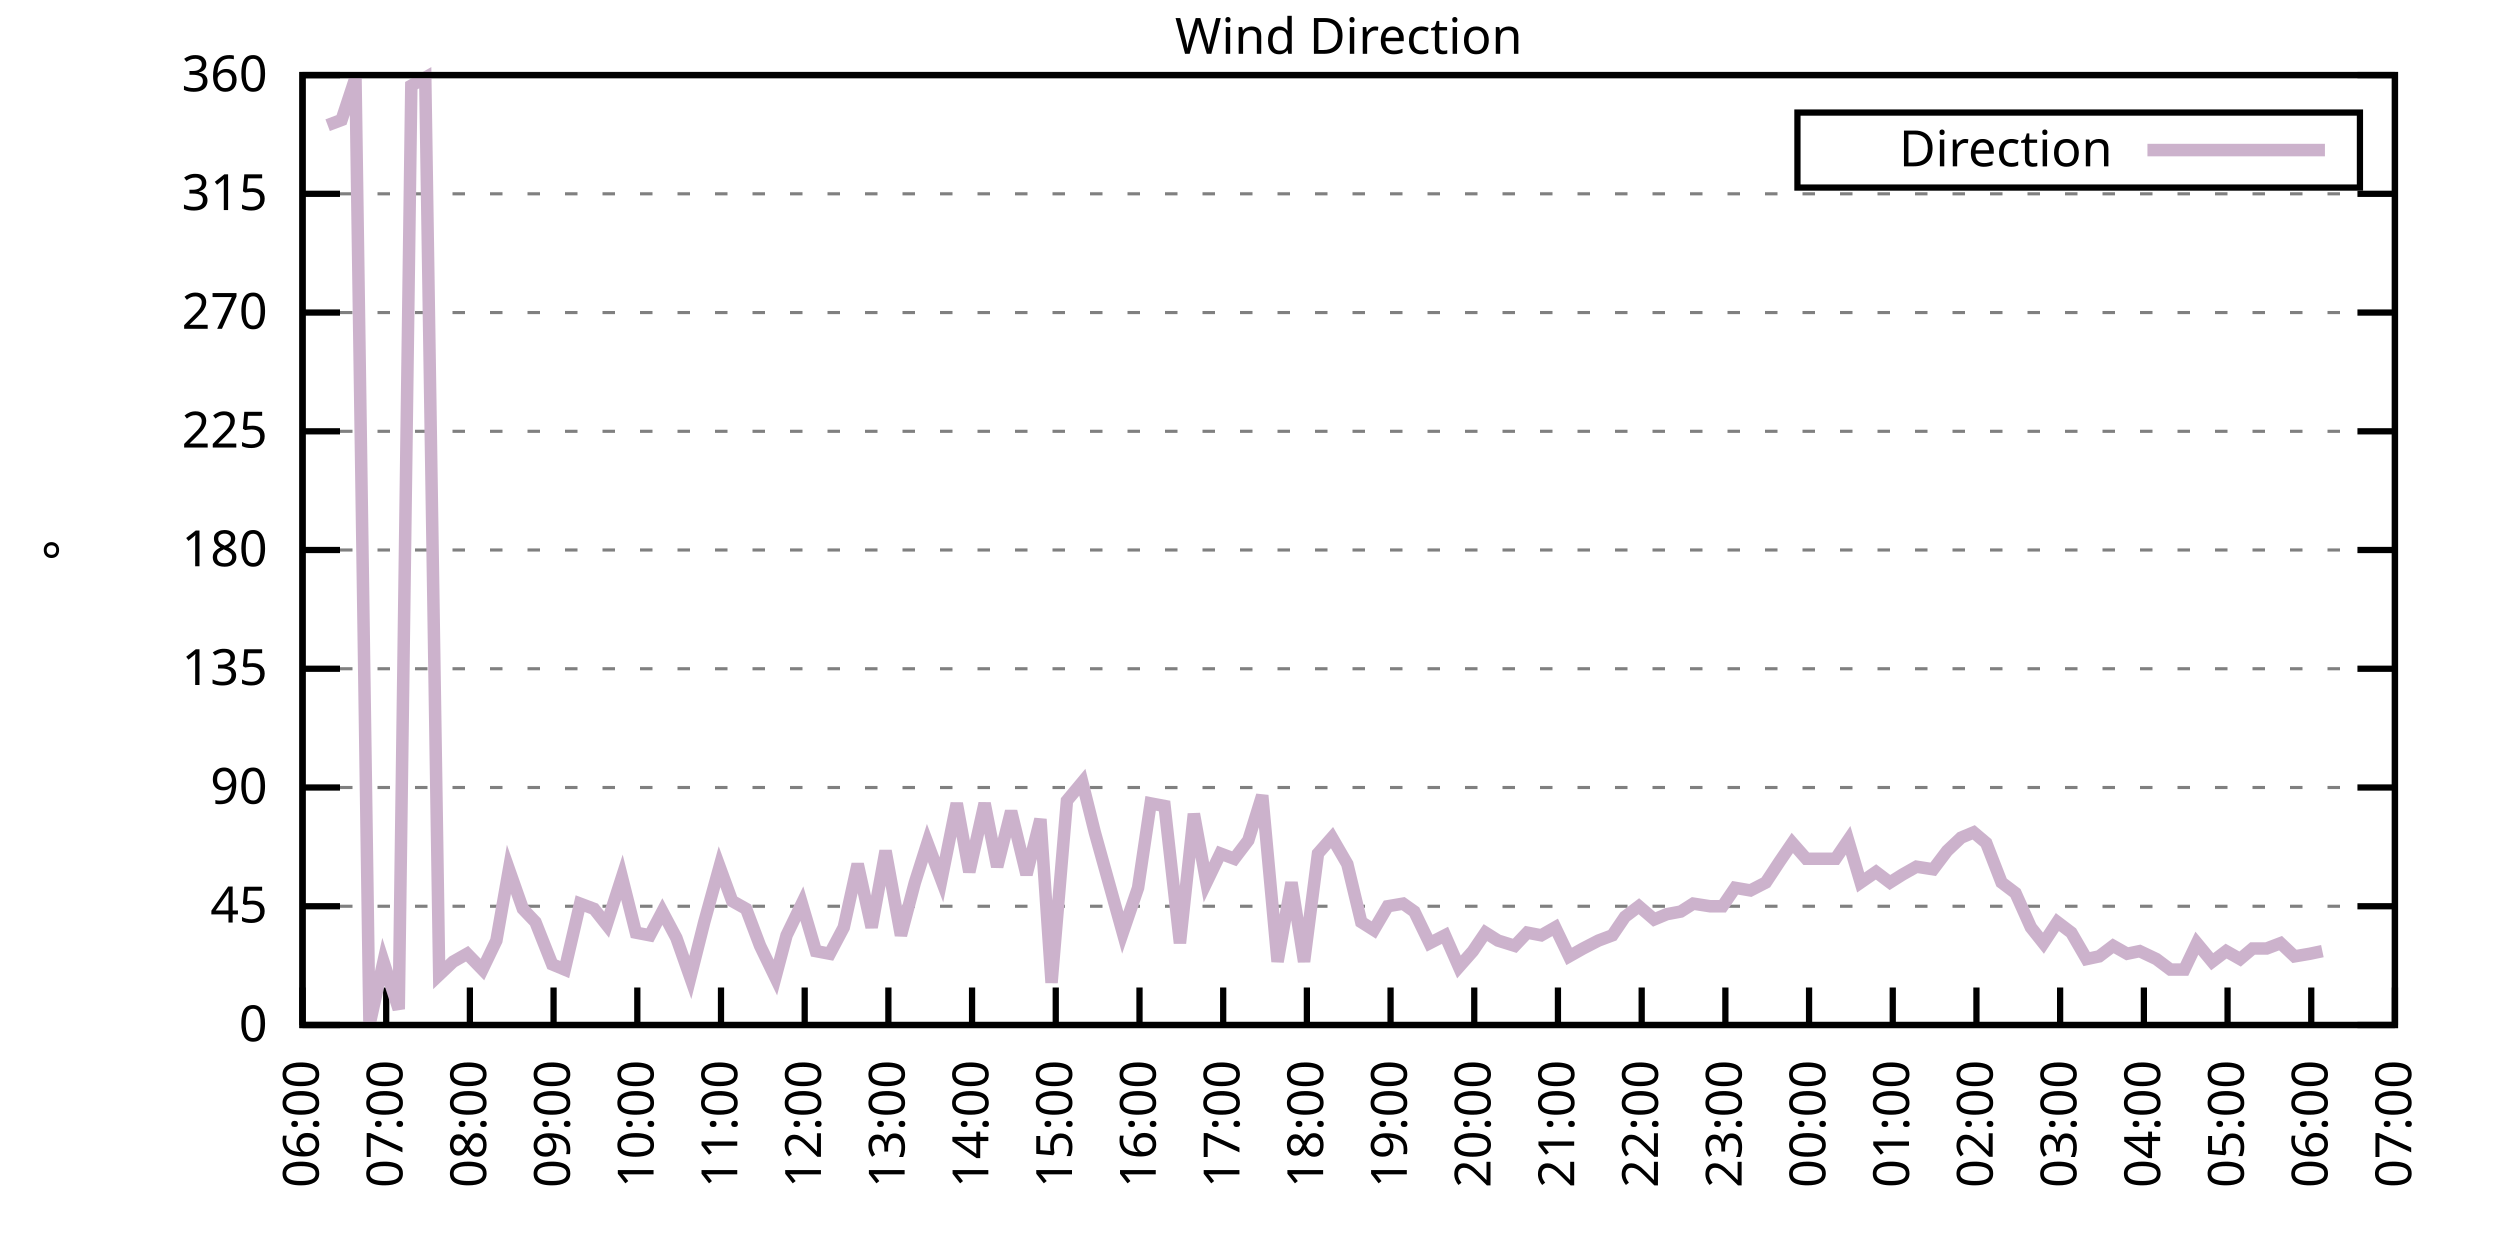
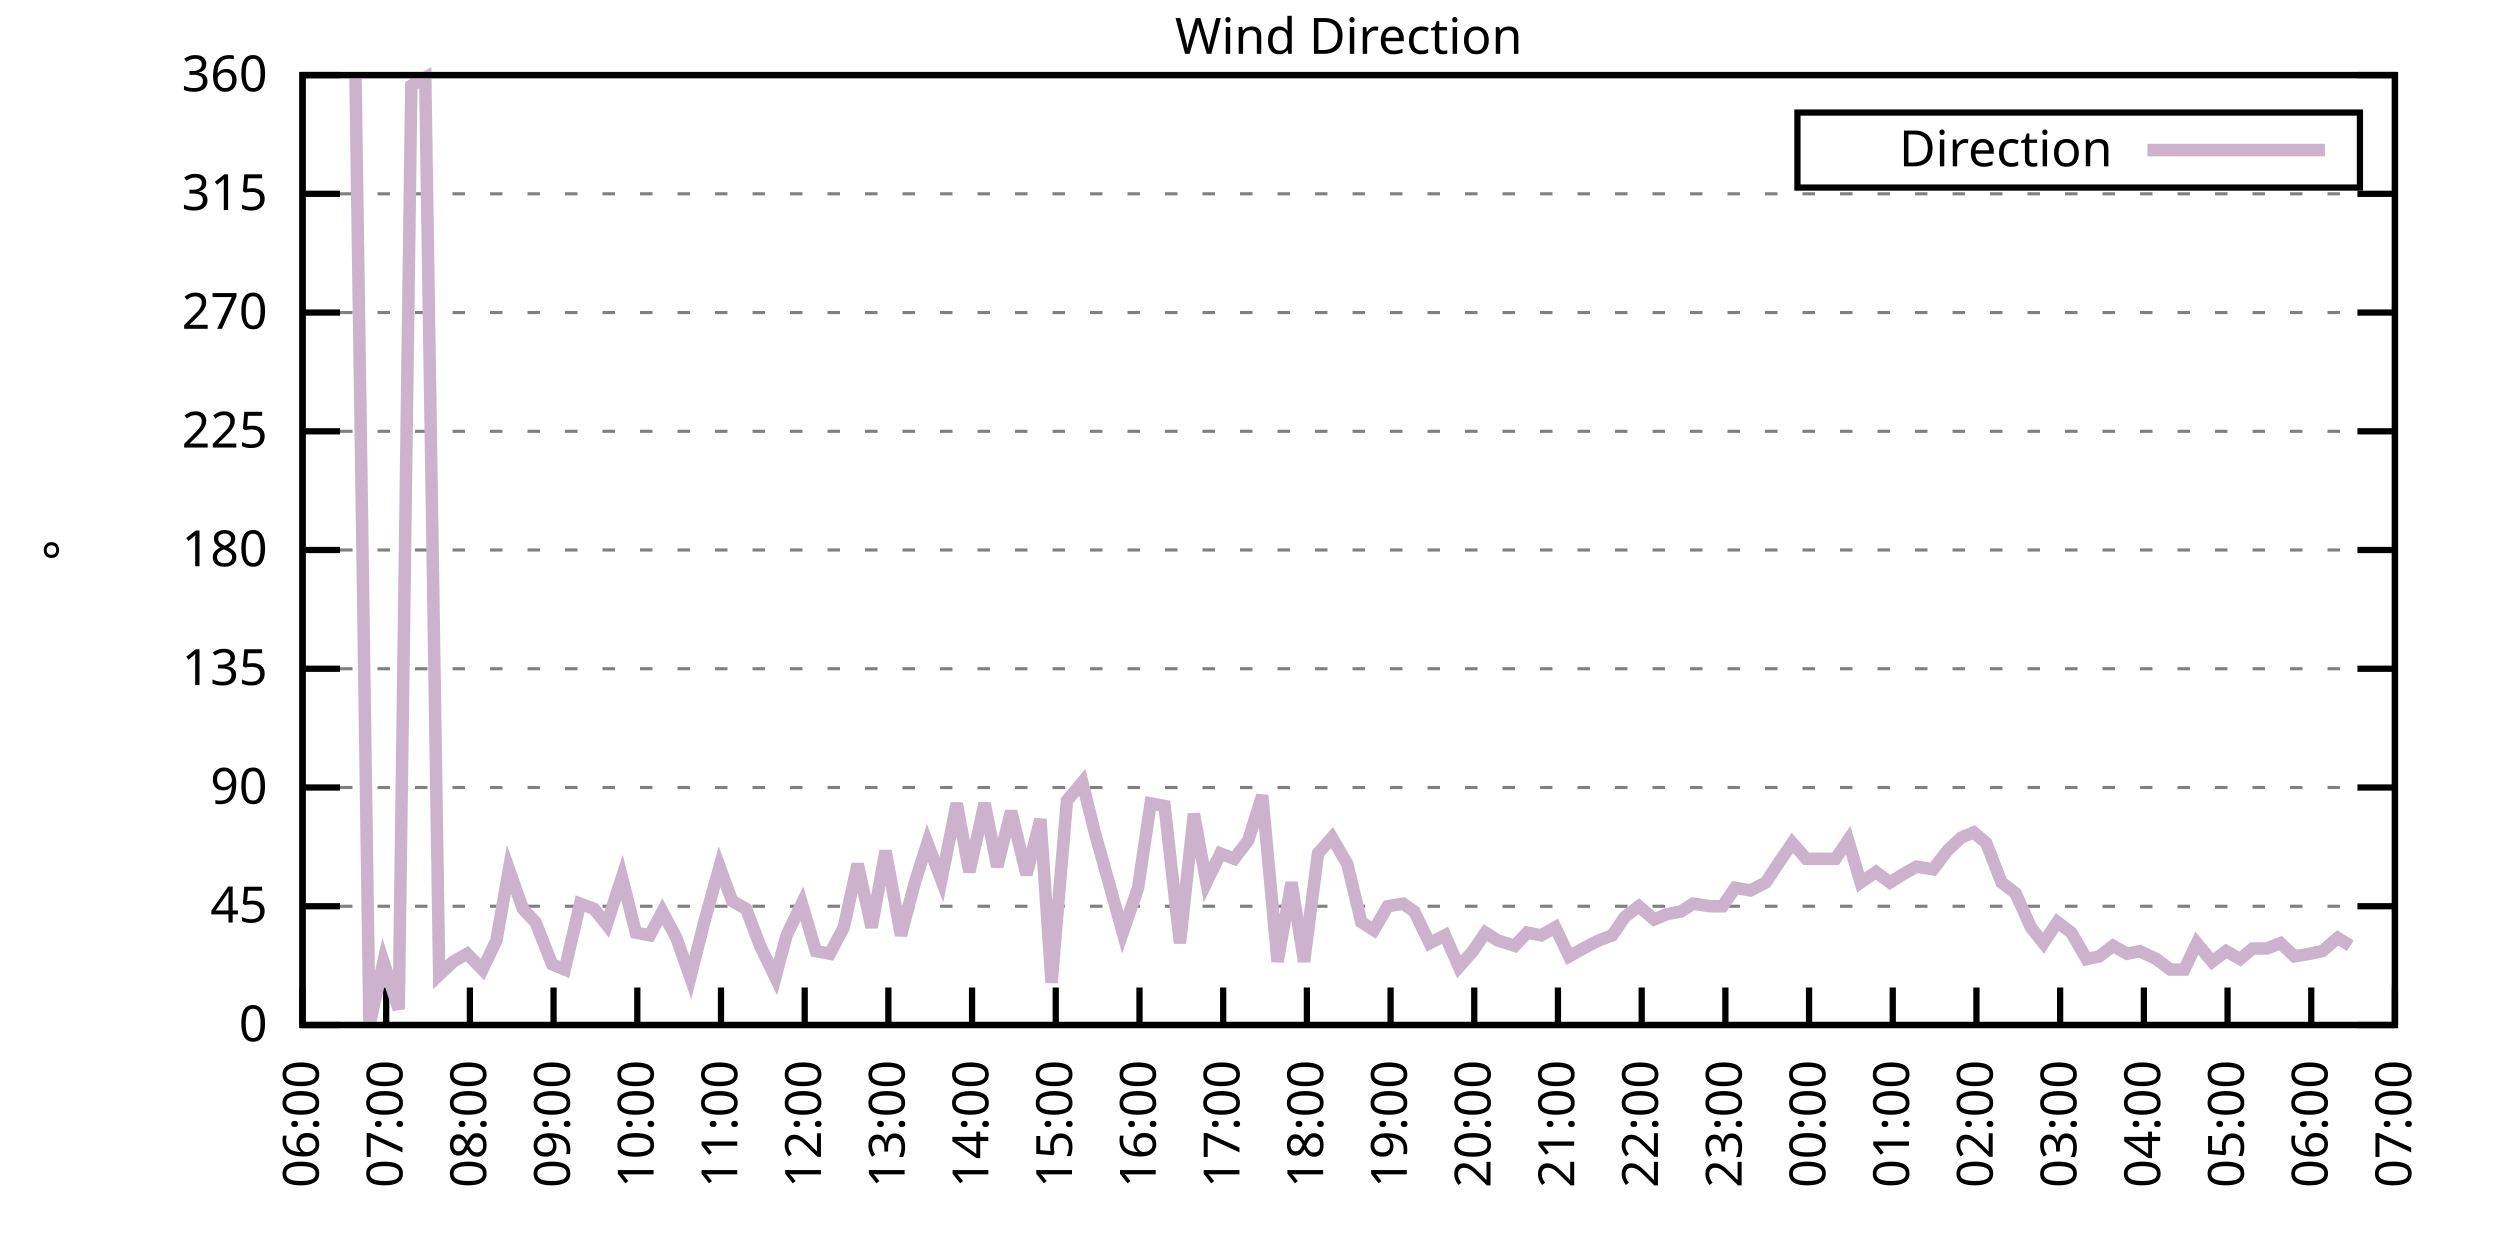
<svg xmlns="http://www.w3.org/2000/svg" xmlns:xlink="http://www.w3.org/1999/xlink" width="400" height="200" viewBox="0 0 400 200">
  <g id="gnuplot_canvas">
    <rect x="0" y="0" width="400" height="200" fill="none" />
    <defs>
      <circle id="gpDot" r="0.5" stroke-width="0.5" stroke="currentColor" />
      <path id="gpPt0" stroke-width="0.333" stroke="currentColor" d="M-1,0 h2 M0,-1 v2" />
      <path id="gpPt1" stroke-width="0.333" stroke="currentColor" d="M-1,-1 L1,1 M1,-1 L-1,1" />
      <path id="gpPt2" stroke-width="0.333" stroke="currentColor" d="M-1,0 L1,0 M0,-1 L0,1 M-1,-1 L1,1 M-1,1 L1,-1" />
      <rect id="gpPt3" stroke-width="0.333" stroke="currentColor" x="-1" y="-1" width="2" height="2" />
      <rect id="gpPt4" stroke-width="0.333" stroke="currentColor" fill="currentColor" x="-1" y="-1" width="2" height="2" />
      <circle id="gpPt5" stroke-width="0.333" stroke="currentColor" cx="0" cy="0" r="1" />
      <use xlink:href="#gpPt5" id="gpPt6" fill="currentColor" stroke="none" />
      <path id="gpPt7" stroke-width="0.333" stroke="currentColor" d="M0,-1.33 L-1.33,0.67 L1.33,0.67 z" />
      <use xlink:href="#gpPt7" id="gpPt8" fill="currentColor" stroke="none" />
      <use xlink:href="#gpPt7" id="gpPt9" stroke="currentColor" transform="rotate(180)" />
      <use xlink:href="#gpPt9" id="gpPt10" fill="currentColor" stroke="none" />
      <use xlink:href="#gpPt3" id="gpPt11" stroke="currentColor" transform="rotate(45)" />
      <use xlink:href="#gpPt11" id="gpPt12" fill="currentColor" stroke="none" />
      <path id="gpPt13" stroke-width="0.333" stroke="currentColor" d="M0,1.330 L1.265,0.411 L0.782,-1.067 L-0.782,-1.076 L-1.265,0.411 z" />
      <use xlink:href="#gpPt13" id="gpPt14" fill="currentColor" stroke="none" />
      <filter id="textbox" filterUnits="objectBoundingBox" x="0" y="0" height="1" width="1">
        <feFlood flood-color="white" flood-opacity="1" result="bgnd" />
        <feComposite in="SourceGraphic" in2="bgnd" operator="atop" />
      </filter>
      <filter id="greybox" filterUnits="objectBoundingBox" x="0" y="0" height="1" width="1">
        <feFlood flood-color="lightgrey" flood-opacity="1" result="grey" />
        <feComposite in="SourceGraphic" in2="grey" operator="atop" />
      </filter>
    </defs>
    <g fill="none" color="white" stroke="currentColor" stroke-width="1.00" stroke-linecap="butt" stroke-linejoin="miter">
</g>
    <g fill="none" color="black" stroke="currentColor" stroke-width="1.00" stroke-linecap="butt" stroke-linejoin="miter">
      <g stroke="none" shape-rendering="crispEdges">
        <polygon fill="rgb(255, 255, 255)" points="48.40,164.00 383.18,164.00 383.18,12.02 48.40,12.02 " />
      </g>
    </g>
    <g fill="none" color="black" stroke="currentColor" stroke-width="1.00" stroke-linecap="butt" stroke-linejoin="miter">
</g>
    <g fill="none" color="black" stroke="black" stroke-width="0.50" stroke-linecap="butt" stroke-linejoin="miter">
</g>
    <g fill="none" color="gray" stroke="currentColor" stroke-width="0.50" stroke-linecap="butt" stroke-linejoin="miter">
      <path stroke="gray" stroke-dasharray="2,4" class="gridline" d="M48.40,164.00 L383.19,164.00  " />
    </g>
    <g fill="none" color="gray" stroke="gray" stroke-width="1.00" stroke-linecap="butt" stroke-linejoin="miter">
</g>
    <g fill="none" color="black" stroke="currentColor" stroke-width="1.00" stroke-linecap="butt" stroke-linejoin="miter">
      <path stroke="black" d="M48.40,164.00 L54.40,164.00 M383.19,164.00 L377.19,164.00  " />
      <g transform="translate(42.80,166.60)" stroke="none" fill="black" font-family="Sans" font-size="8.00" text-anchor="end">
        <text>
          <tspan font-family="Sans"> 0</tspan>
        </text>
      </g>
    </g>
    <g fill="none" color="black" stroke="currentColor" stroke-width="1.00" stroke-linecap="butt" stroke-linejoin="miter">
</g>
    <g fill="none" color="black" stroke="black" stroke-width="0.50" stroke-linecap="butt" stroke-linejoin="miter">
</g>
    <g fill="none" color="gray" stroke="currentColor" stroke-width="0.50" stroke-linecap="butt" stroke-linejoin="miter">
      <path stroke="gray" stroke-dasharray="2,4" class="gridline" d="M48.40,145.00 L383.19,145.00  " />
    </g>
    <g fill="none" color="gray" stroke="gray" stroke-width="1.00" stroke-linecap="butt" stroke-linejoin="miter">
</g>
    <g fill="none" color="black" stroke="currentColor" stroke-width="1.00" stroke-linecap="butt" stroke-linejoin="miter">
      <path stroke="black" d="M48.40,145.00 L54.40,145.00 M383.19,145.00 L377.19,145.00  " />
      <g transform="translate(42.80,147.60)" stroke="none" fill="black" font-family="Sans" font-size="8.00" text-anchor="end">
        <text>
          <tspan font-family="Sans"> 45</tspan>
        </text>
      </g>
    </g>
    <g fill="none" color="black" stroke="currentColor" stroke-width="1.00" stroke-linecap="butt" stroke-linejoin="miter">
</g>
    <g fill="none" color="black" stroke="black" stroke-width="0.50" stroke-linecap="butt" stroke-linejoin="miter">
</g>
    <g fill="none" color="gray" stroke="currentColor" stroke-width="0.50" stroke-linecap="butt" stroke-linejoin="miter">
      <path stroke="gray" stroke-dasharray="2,4" class="gridline" d="M48.40,126.00 L383.19,126.00  " />
    </g>
    <g fill="none" color="gray" stroke="gray" stroke-width="1.00" stroke-linecap="butt" stroke-linejoin="miter">
</g>
    <g fill="none" color="black" stroke="currentColor" stroke-width="1.00" stroke-linecap="butt" stroke-linejoin="miter">
      <path stroke="black" d="M48.40,126.00 L54.40,126.00 M383.19,126.00 L377.19,126.00  " />
      <g transform="translate(42.80,128.60)" stroke="none" fill="black" font-family="Sans" font-size="8.00" text-anchor="end">
        <text>
          <tspan font-family="Sans"> 90</tspan>
        </text>
      </g>
    </g>
    <g fill="none" color="black" stroke="currentColor" stroke-width="1.00" stroke-linecap="butt" stroke-linejoin="miter">
</g>
    <g fill="none" color="black" stroke="black" stroke-width="0.50" stroke-linecap="butt" stroke-linejoin="miter">
</g>
    <g fill="none" color="gray" stroke="currentColor" stroke-width="0.50" stroke-linecap="butt" stroke-linejoin="miter">
      <path stroke="gray" stroke-dasharray="2,4" class="gridline" d="M48.40,107.00 L383.19,107.00  " />
    </g>
    <g fill="none" color="gray" stroke="gray" stroke-width="1.00" stroke-linecap="butt" stroke-linejoin="miter">
</g>
    <g fill="none" color="black" stroke="currentColor" stroke-width="1.00" stroke-linecap="butt" stroke-linejoin="miter">
      <path stroke="black" d="M48.40,107.00 L54.40,107.00 M383.19,107.00 L377.19,107.00  " />
      <g transform="translate(42.80,109.60)" stroke="none" fill="black" font-family="Sans" font-size="8.00" text-anchor="end">
        <text>
          <tspan font-family="Sans"> 135</tspan>
        </text>
      </g>
    </g>
    <g fill="none" color="black" stroke="currentColor" stroke-width="1.00" stroke-linecap="butt" stroke-linejoin="miter">
</g>
    <g fill="none" color="black" stroke="black" stroke-width="0.50" stroke-linecap="butt" stroke-linejoin="miter">
</g>
    <g fill="none" color="gray" stroke="currentColor" stroke-width="0.50" stroke-linecap="butt" stroke-linejoin="miter">
      <path stroke="gray" stroke-dasharray="2,4" class="gridline" d="M48.40,88.00 L383.19,88.00  " />
    </g>
    <g fill="none" color="gray" stroke="gray" stroke-width="1.00" stroke-linecap="butt" stroke-linejoin="miter">
</g>
    <g fill="none" color="black" stroke="currentColor" stroke-width="1.00" stroke-linecap="butt" stroke-linejoin="miter">
      <path stroke="black" d="M48.40,88.00 L54.40,88.00 M383.19,88.00 L377.19,88.00  " />
      <g transform="translate(42.80,90.60)" stroke="none" fill="black" font-family="Sans" font-size="8.00" text-anchor="end">
        <text>
          <tspan font-family="Sans"> 180</tspan>
        </text>
      </g>
    </g>
    <g fill="none" color="black" stroke="currentColor" stroke-width="1.00" stroke-linecap="butt" stroke-linejoin="miter">
</g>
    <g fill="none" color="black" stroke="black" stroke-width="0.50" stroke-linecap="butt" stroke-linejoin="miter">
</g>
    <g fill="none" color="gray" stroke="currentColor" stroke-width="0.50" stroke-linecap="butt" stroke-linejoin="miter">
      <path stroke="gray" stroke-dasharray="2,4" class="gridline" d="M48.40,69.01 L383.19,69.01  " />
    </g>
    <g fill="none" color="gray" stroke="gray" stroke-width="1.00" stroke-linecap="butt" stroke-linejoin="miter">
</g>
    <g fill="none" color="black" stroke="currentColor" stroke-width="1.00" stroke-linecap="butt" stroke-linejoin="miter">
      <path stroke="black" d="M48.40,69.01 L54.40,69.01 M383.19,69.01 L377.19,69.01  " />
      <g transform="translate(42.80,71.61)" stroke="none" fill="black" font-family="Sans" font-size="8.00" text-anchor="end">
        <text>
          <tspan font-family="Sans"> 225</tspan>
        </text>
      </g>
    </g>
    <g fill="none" color="black" stroke="currentColor" stroke-width="1.00" stroke-linecap="butt" stroke-linejoin="miter">
</g>
    <g fill="none" color="black" stroke="black" stroke-width="0.50" stroke-linecap="butt" stroke-linejoin="miter">
</g>
    <g fill="none" color="gray" stroke="currentColor" stroke-width="0.50" stroke-linecap="butt" stroke-linejoin="miter">
      <path stroke="gray" stroke-dasharray="2,4" class="gridline" d="M48.40,50.01 L383.19,50.01  " />
    </g>
    <g fill="none" color="gray" stroke="gray" stroke-width="1.00" stroke-linecap="butt" stroke-linejoin="miter">
</g>
    <g fill="none" color="black" stroke="currentColor" stroke-width="1.00" stroke-linecap="butt" stroke-linejoin="miter">
      <path stroke="black" d="M48.40,50.01 L54.40,50.01 M383.19,50.01 L377.19,50.01  " />
      <g transform="translate(42.80,52.61)" stroke="none" fill="black" font-family="Sans" font-size="8.00" text-anchor="end">
        <text>
          <tspan font-family="Sans"> 270</tspan>
        </text>
      </g>
    </g>
    <g fill="none" color="black" stroke="currentColor" stroke-width="1.00" stroke-linecap="butt" stroke-linejoin="miter">
</g>
    <g fill="none" color="black" stroke="black" stroke-width="0.50" stroke-linecap="butt" stroke-linejoin="miter">
</g>
    <g fill="none" color="gray" stroke="currentColor" stroke-width="0.50" stroke-linecap="butt" stroke-linejoin="miter">
      <path stroke="gray" stroke-dasharray="2,4" class="gridline" d="M48.40,31.01 L383.19,31.01  " />
    </g>
    <g fill="none" color="gray" stroke="gray" stroke-width="1.00" stroke-linecap="butt" stroke-linejoin="miter">
</g>
    <g fill="none" color="black" stroke="currentColor" stroke-width="1.00" stroke-linecap="butt" stroke-linejoin="miter">
      <path stroke="black" d="M48.40,31.01 L54.40,31.01 M383.19,31.01 L377.19,31.01  " />
      <g transform="translate(42.80,33.61)" stroke="none" fill="black" font-family="Sans" font-size="8.00" text-anchor="end">
        <text>
          <tspan font-family="Sans"> 315</tspan>
        </text>
      </g>
    </g>
    <g fill="none" color="black" stroke="currentColor" stroke-width="1.00" stroke-linecap="butt" stroke-linejoin="miter">
</g>
    <g fill="none" color="black" stroke="black" stroke-width="0.50" stroke-linecap="butt" stroke-linejoin="miter">
</g>
    <g fill="none" color="gray" stroke="currentColor" stroke-width="0.50" stroke-linecap="butt" stroke-linejoin="miter">
      <path stroke="gray" stroke-dasharray="2,4" class="gridline" d="M48.40,12.01 L383.19,12.01  " />
    </g>
    <g fill="none" color="gray" stroke="gray" stroke-width="1.00" stroke-linecap="butt" stroke-linejoin="miter">
</g>
    <g fill="none" color="black" stroke="currentColor" stroke-width="1.00" stroke-linecap="butt" stroke-linejoin="miter">
      <path stroke="black" d="M48.40,12.01 L54.40,12.01 M383.19,12.01 L377.19,12.01  " />
      <g transform="translate(42.80,14.61)" stroke="none" fill="black" font-family="Sans" font-size="8.00" text-anchor="end">
        <text>
          <tspan font-family="Sans"> 360</tspan>
        </text>
      </g>
    </g>
    <g fill="none" color="black" stroke="currentColor" stroke-width="1.00" stroke-linecap="butt" stroke-linejoin="miter">
      <path stroke="black" d="M48.40,164.00 L48.40,158.00  " />
      <g transform="translate(51.00,169.60) rotate(270.00)" stroke="none" fill="black" font-family="Sans" font-size="8.00" text-anchor="end">
        <text>
          <tspan font-family="Sans">06:00</tspan>
        </text>
      </g>
    </g>
    <g fill="none" color="black" stroke="currentColor" stroke-width="1.00" stroke-linecap="butt" stroke-linejoin="miter">
      <path stroke="black" d="M61.79,164.00 L61.79,158.00  " />
      <g transform="translate(64.39,169.60) rotate(270.00)" stroke="none" fill="black" font-family="Sans" font-size="8.00" text-anchor="end">
        <text>
          <tspan font-family="Sans">07:00</tspan>
        </text>
      </g>
    </g>
    <g fill="none" color="black" stroke="currentColor" stroke-width="1.00" stroke-linecap="butt" stroke-linejoin="miter">
      <path stroke="black" d="M75.18,164.00 L75.18,158.00  " />
      <g transform="translate(77.78,169.60) rotate(270.00)" stroke="none" fill="black" font-family="Sans" font-size="8.00" text-anchor="end">
        <text>
          <tspan font-family="Sans">08:00</tspan>
        </text>
      </g>
    </g>
    <g fill="none" color="black" stroke="currentColor" stroke-width="1.00" stroke-linecap="butt" stroke-linejoin="miter">
      <path stroke="black" d="M88.57,164.00 L88.57,158.00  " />
      <g transform="translate(91.17,169.60) rotate(270.00)" stroke="none" fill="black" font-family="Sans" font-size="8.00" text-anchor="end">
        <text>
          <tspan font-family="Sans">09:00</tspan>
        </text>
      </g>
    </g>
    <g fill="none" color="black" stroke="currentColor" stroke-width="1.00" stroke-linecap="butt" stroke-linejoin="miter">
      <path stroke="black" d="M101.97,164.00 L101.97,158.00  " />
      <g transform="translate(104.57,169.60) rotate(270.00)" stroke="none" fill="black" font-family="Sans" font-size="8.00" text-anchor="end">
        <text>
          <tspan font-family="Sans">10:00</tspan>
        </text>
      </g>
    </g>
    <g fill="none" color="black" stroke="currentColor" stroke-width="1.00" stroke-linecap="butt" stroke-linejoin="miter">
      <path stroke="black" d="M115.36,164.00 L115.36,158.00  " />
      <g transform="translate(117.96,169.60) rotate(270.00)" stroke="none" fill="black" font-family="Sans" font-size="8.00" text-anchor="end">
        <text>
          <tspan font-family="Sans">11:00</tspan>
        </text>
      </g>
    </g>
    <g fill="none" color="black" stroke="currentColor" stroke-width="1.00" stroke-linecap="butt" stroke-linejoin="miter">
      <path stroke="black" d="M128.75,164.00 L128.75,158.00  " />
      <g transform="translate(131.35,169.60) rotate(270.00)" stroke="none" fill="black" font-family="Sans" font-size="8.00" text-anchor="end">
        <text>
          <tspan font-family="Sans">12:00</tspan>
        </text>
      </g>
    </g>
    <g fill="none" color="black" stroke="currentColor" stroke-width="1.00" stroke-linecap="butt" stroke-linejoin="miter">
      <path stroke="black" d="M142.14,164.00 L142.14,158.00  " />
      <g transform="translate(144.74,169.60) rotate(270.00)" stroke="none" fill="black" font-family="Sans" font-size="8.00" text-anchor="end">
        <text>
          <tspan font-family="Sans">13:00</tspan>
        </text>
      </g>
    </g>
    <g fill="none" color="black" stroke="currentColor" stroke-width="1.00" stroke-linecap="butt" stroke-linejoin="miter">
      <path stroke="black" d="M155.53,164.00 L155.53,158.00  " />
      <g transform="translate(158.13,169.60) rotate(270.00)" stroke="none" fill="black" font-family="Sans" font-size="8.00" text-anchor="end">
        <text>
          <tspan font-family="Sans">14:00</tspan>
        </text>
      </g>
    </g>
    <g fill="none" color="black" stroke="currentColor" stroke-width="1.00" stroke-linecap="butt" stroke-linejoin="miter">
      <path stroke="black" d="M168.92,164.00 L168.92,158.00  " />
      <g transform="translate(171.52,169.60) rotate(270.00)" stroke="none" fill="black" font-family="Sans" font-size="8.00" text-anchor="end">
        <text>
          <tspan font-family="Sans">15:00</tspan>
        </text>
      </g>
    </g>
    <g fill="none" color="black" stroke="currentColor" stroke-width="1.00" stroke-linecap="butt" stroke-linejoin="miter">
      <path stroke="black" d="M182.32,164.00 L182.32,158.00  " />
      <g transform="translate(184.92,169.60) rotate(270.00)" stroke="none" fill="black" font-family="Sans" font-size="8.00" text-anchor="end">
        <text>
          <tspan font-family="Sans">16:00</tspan>
        </text>
      </g>
    </g>
    <g fill="none" color="black" stroke="currentColor" stroke-width="1.00" stroke-linecap="butt" stroke-linejoin="miter">
      <path stroke="black" d="M195.71,164.00 L195.71,158.00  " />
      <g transform="translate(198.31,169.60) rotate(270.00)" stroke="none" fill="black" font-family="Sans" font-size="8.00" text-anchor="end">
        <text>
          <tspan font-family="Sans">17:00</tspan>
        </text>
      </g>
    </g>
    <g fill="none" color="black" stroke="currentColor" stroke-width="1.00" stroke-linecap="butt" stroke-linejoin="miter">
      <path stroke="black" d="M209.10,164.00 L209.10,158.00  " />
      <g transform="translate(211.70,169.60) rotate(270.00)" stroke="none" fill="black" font-family="Sans" font-size="8.00" text-anchor="end">
        <text>
          <tspan font-family="Sans">18:00</tspan>
        </text>
      </g>
    </g>
    <g fill="none" color="black" stroke="currentColor" stroke-width="1.00" stroke-linecap="butt" stroke-linejoin="miter">
      <path stroke="black" d="M222.49,164.00 L222.49,158.00  " />
      <g transform="translate(225.09,169.60) rotate(270.00)" stroke="none" fill="black" font-family="Sans" font-size="8.00" text-anchor="end">
        <text>
          <tspan font-family="Sans">19:00</tspan>
        </text>
      </g>
    </g>
    <g fill="none" color="black" stroke="currentColor" stroke-width="1.00" stroke-linecap="butt" stroke-linejoin="miter">
      <path stroke="black" d="M235.88,164.00 L235.88,158.00  " />
      <g transform="translate(238.48,169.60) rotate(270.00)" stroke="none" fill="black" font-family="Sans" font-size="8.00" text-anchor="end">
        <text>
          <tspan font-family="Sans">20:00</tspan>
        </text>
      </g>
    </g>
    <g fill="none" color="black" stroke="currentColor" stroke-width="1.00" stroke-linecap="butt" stroke-linejoin="miter">
      <path stroke="black" d="M249.27,164.00 L249.27,158.00  " />
      <g transform="translate(251.87,169.60) rotate(270.00)" stroke="none" fill="black" font-family="Sans" font-size="8.00" text-anchor="end">
        <text>
          <tspan font-family="Sans">21:00</tspan>
        </text>
      </g>
    </g>
    <g fill="none" color="black" stroke="currentColor" stroke-width="1.00" stroke-linecap="butt" stroke-linejoin="miter">
      <path stroke="black" d="M262.67,164.00 L262.67,158.00  " />
      <g transform="translate(265.27,169.60) rotate(270.00)" stroke="none" fill="black" font-family="Sans" font-size="8.00" text-anchor="end">
        <text>
          <tspan font-family="Sans">22:00</tspan>
        </text>
      </g>
    </g>
    <g fill="none" color="black" stroke="currentColor" stroke-width="1.00" stroke-linecap="butt" stroke-linejoin="miter">
      <path stroke="black" d="M276.06,164.00 L276.06,158.00  " />
      <g transform="translate(278.66,169.60) rotate(270.00)" stroke="none" fill="black" font-family="Sans" font-size="8.00" text-anchor="end">
        <text>
          <tspan font-family="Sans">23:00</tspan>
        </text>
      </g>
    </g>
    <g fill="none" color="black" stroke="currentColor" stroke-width="1.00" stroke-linecap="butt" stroke-linejoin="miter">
      <path stroke="black" d="M289.45,164.00 L289.45,158.00  " />
      <g transform="translate(292.05,169.60) rotate(270.00)" stroke="none" fill="black" font-family="Sans" font-size="8.00" text-anchor="end">
        <text>
          <tspan font-family="Sans">00:00</tspan>
        </text>
      </g>
    </g>
    <g fill="none" color="black" stroke="currentColor" stroke-width="1.00" stroke-linecap="butt" stroke-linejoin="miter">
      <path stroke="black" d="M302.84,164.00 L302.84,158.00  " />
      <g transform="translate(305.44,169.60) rotate(270.00)" stroke="none" fill="black" font-family="Sans" font-size="8.00" text-anchor="end">
        <text>
          <tspan font-family="Sans">01:00</tspan>
        </text>
      </g>
    </g>
    <g fill="none" color="black" stroke="currentColor" stroke-width="1.00" stroke-linecap="butt" stroke-linejoin="miter">
      <path stroke="black" d="M316.23,164.00 L316.23,158.00  " />
      <g transform="translate(318.83,169.60) rotate(270.00)" stroke="none" fill="black" font-family="Sans" font-size="8.00" text-anchor="end">
        <text>
          <tspan font-family="Sans">02:00</tspan>
        </text>
      </g>
    </g>
    <g fill="none" color="black" stroke="currentColor" stroke-width="1.00" stroke-linecap="butt" stroke-linejoin="miter">
      <path stroke="black" d="M329.62,164.00 L329.62,158.00  " />
      <g transform="translate(332.22,169.60) rotate(270.00)" stroke="none" fill="black" font-family="Sans" font-size="8.00" text-anchor="end">
        <text>
          <tspan font-family="Sans">03:00</tspan>
        </text>
      </g>
    </g>
    <g fill="none" color="black" stroke="currentColor" stroke-width="1.00" stroke-linecap="butt" stroke-linejoin="miter">
      <path stroke="black" d="M343.02,164.00 L343.02,158.00  " />
      <g transform="translate(345.62,169.60) rotate(270.00)" stroke="none" fill="black" font-family="Sans" font-size="8.00" text-anchor="end">
        <text>
          <tspan font-family="Sans">04:00</tspan>
        </text>
      </g>
    </g>
    <g fill="none" color="black" stroke="currentColor" stroke-width="1.00" stroke-linecap="butt" stroke-linejoin="miter">
      <path stroke="black" d="M356.41,164.00 L356.41,158.00  " />
      <g transform="translate(359.01,169.60) rotate(270.00)" stroke="none" fill="black" font-family="Sans" font-size="8.00" text-anchor="end">
        <text>
          <tspan font-family="Sans">05:00</tspan>
        </text>
      </g>
    </g>
    <g fill="none" color="black" stroke="currentColor" stroke-width="1.00" stroke-linecap="butt" stroke-linejoin="miter">
      <path stroke="black" d="M369.80,164.00 L369.80,158.00  " />
      <g transform="translate(372.40,169.60) rotate(270.00)" stroke="none" fill="black" font-family="Sans" font-size="8.00" text-anchor="end">
        <text>
          <tspan font-family="Sans">06:00</tspan>
        </text>
      </g>
    </g>
    <g fill="none" color="black" stroke="currentColor" stroke-width="1.00" stroke-linecap="butt" stroke-linejoin="miter">
      <path stroke="black" d="M383.19,164.00 L383.19,158.00  " />
      <g transform="translate(385.79,169.60) rotate(270.00)" stroke="none" fill="black" font-family="Sans" font-size="8.00" text-anchor="end">
        <text>
          <tspan font-family="Sans">07:00</tspan>
        </text>
      </g>
    </g>
    <g fill="none" color="black" stroke="currentColor" stroke-width="1.00" stroke-linecap="butt" stroke-linejoin="miter">
</g>
    <g fill="none" color="black" stroke="currentColor" stroke-width="1.00" stroke-linecap="butt" stroke-linejoin="miter">
      <path stroke="black" d="M48.40,12.01 L48.40,164.00 L383.19,164.00 L383.19,12.01 L48.40,12.01 Z  " />
    </g>
    <g fill="none" color="black" stroke="currentColor" stroke-width="1.00" stroke-linecap="butt" stroke-linejoin="miter">
</g>
    <g fill="none" color="black" stroke="currentColor" stroke-width="1.00" stroke-linecap="butt" stroke-linejoin="miter">
      <path stroke="black" d="M287.59,30.01 L287.59,18.01 L377.59,18.01 L377.59,30.01 L287.59,30.01 Z  " />
    </g>
    <g id="Wind_direction_plot_1">
      <g fill="none" color="white" stroke="black" stroke-width="2.00" stroke-linecap="butt" stroke-linejoin="miter">
</g>
      <g fill="none" color="black" stroke="currentColor" stroke-width="2.00" stroke-linecap="butt" stroke-linejoin="miter">
        <g transform="translate(337.99,26.61)" stroke="none" fill="black" font-family="Sans" font-size="8.00" text-anchor="end">
          <text>
            <tspan font-family="Sans">Direction</tspan>
          </text>
        </g>
      </g>
      <g fill="none" color="black" stroke="currentColor" stroke-width="2.00" stroke-linecap="butt" stroke-linejoin="miter">
-         <path stroke="rgb(204, 178, 204)" d="M343.59,24.01 L371.99,24.01 M52.42,20.03 L54.65,19.19 L56.88,12.43 L59.11,164.00 L61.35,153.87 L63.80,161.47   L65.81,13.70 L68.04,12.43 L70.27,155.98 L72.50,153.87 L74.74,152.60 L77.19,155.13 L79.42,150.49 L81.43,139.09   L83.66,145.42 L85.67,147.53 L88.35,154.29 L90.36,155.13 L92.82,144.58 L95.05,145.42 L97.06,147.96 L99.51,140.36   L101.74,149.22 L103.98,149.65 L105.98,145.85 L108.22,150.07 L110.45,156.40 L112.68,147.53 L115.13,138.67 L117.14,144.16   L119.38,145.42 L121.61,151.33 L124.06,156.40 L125.85,149.65 L128.30,144.58 L130.54,152.18 L132.77,152.60 L135.00,148.38   L137.23,138.25 L139.46,148.38 L141.69,136.14 L144.15,149.65 L146.38,141.20 L148.39,134.87 L150.62,140.78 L153.08,128.54   L155.09,139.51 L157.54,128.54 L159.55,138.67 L161.78,129.80 L164.24,139.93 L166.47,131.07 L168.25,157.24 L170.71,128.11   L173.17,125.16 L175.17,133.18 L179.64,149.22 L182.09,142.05 L184.10,128.54 L186.33,128.96 L188.79,150.91 L191.02,130.22   L193.03,141.20 L195.26,136.56 L197.49,137.40 L199.73,134.45 L201.96,127.27 L204.41,153.87 L206.64,141.20 L208.65,153.87   L210.88,136.56 L213.12,134.02 L215.57,138.25 L217.80,147.53 L219.81,148.80 L222.04,145.00 L224.50,144.58 L226.29,145.85   L228.74,150.91 L231.20,149.65 L233.43,154.71 L235.66,152.18 L237.67,149.22 L239.68,150.49 L242.36,151.33 L244.36,149.22   L246.60,149.65 L248.83,148.38 L251.06,153.02 L253.29,151.76 L255.75,150.49 L257.98,149.65 L259.99,146.69 L262.22,145.00   L264.67,147.11 L266.68,146.27 L268.92,145.85 L270.92,144.58 L273.60,145.00 L275.61,145.00 L277.62,142.05 L280.07,142.47   L282.53,141.20 L284.76,137.82 L286.77,134.87 L289.00,137.40 L293.69,137.40 L295.70,134.45 L297.71,141.20 L300.16,139.51   L302.39,141.20 L304.40,139.93 L306.63,138.67 L309.31,139.09 L311.54,136.14 L313.78,134.02 L315.79,133.18 L317.79,134.87   L320.25,141.20 L322.48,142.89 L324.94,148.38 L326.95,150.91 L329.18,147.53 L331.41,149.22 L333.86,153.45 L335.87,153.02   L338.10,151.33 L340.34,152.60 L342.35,152.18 L345.02,153.45 L347.26,155.13 L349.49,155.13 L351.50,150.91 L353.95,153.87   L356.18,152.18 L358.42,153.45 L360.42,151.76 L362.66,151.76 L364.89,150.91 L367.12,153.02 L369.58,152.60 L371.58,152.18    " />
+         <path stroke="rgb(204, 178, 204)" d="M343.59,24.01 L371.99,24.01 M56.88,12.43 L59.11,164.00 L61.35,153.87 L63.80,161.47 L65.81,13.70 L68.04,12.43   L70.27,155.98 L72.50,153.87 L74.74,152.60 L77.19,155.13 L79.42,150.49 L81.43,139.09 L83.66,145.42 L85.67,147.53   L88.35,154.29 L90.36,155.13 L92.82,144.58 L95.05,145.42 L97.06,147.96 L99.51,140.36 L101.74,149.22 L103.98,149.65   L105.98,145.85 L108.22,150.07 L110.45,156.40 L112.68,147.53 L115.13,138.67 L117.14,144.16 L119.38,145.42 L121.61,151.33   L124.06,156.40 L125.85,149.65 L128.30,144.58 L130.54,152.18 L132.77,152.60 L135.00,148.38 L137.23,138.25 L139.46,148.38   L141.69,136.14 L144.15,149.65 L146.38,141.20 L148.39,134.87 L150.62,140.78 L153.08,128.54 L155.09,139.51 L157.54,128.54   L159.55,138.67 L161.78,129.80 L164.24,139.93 L166.47,131.07 L168.25,157.24 L170.71,128.11 L173.17,125.16 L175.17,133.18   L179.64,149.22 L182.09,142.05 L184.10,128.54 L186.33,128.96 L188.79,150.91 L191.02,130.22 L193.03,141.20 L195.26,136.56   L197.49,137.40 L199.73,134.45 L201.96,127.27 L204.41,153.87 L206.64,141.20 L208.65,153.87 L210.88,136.56 L213.12,134.02   L215.57,138.25 L217.80,147.53 L219.81,148.80 L222.04,145.00 L224.50,144.58 L226.29,145.85 L228.74,150.91 L231.20,149.65   L233.43,154.71 L235.66,152.18 L237.67,149.22 L239.68,150.49 L242.36,151.33 L244.36,149.22 L246.60,149.65 L248.83,148.38   L251.06,153.02 L253.29,151.76 L255.75,150.49 L257.98,149.65 L259.99,146.69 L262.22,145.00 L264.67,147.11 L266.68,146.27   L268.92,145.85 L270.92,144.58 L273.60,145.00 L275.61,145.00 L277.62,142.05 L280.07,142.47 L282.53,141.20 L284.76,137.82   L286.77,134.87 L289.00,137.40 L293.69,137.40 L295.70,134.45 L297.71,141.20 L300.16,139.51 L302.39,141.20 L304.40,139.93   L306.63,138.67 L309.31,139.09 L311.54,136.14 L313.78,134.02 L315.79,133.18 L317.79,134.87 L320.25,141.20 L322.48,142.89   L324.94,148.38 L326.95,150.91 L329.18,147.53 L331.41,149.22 L333.86,153.45 L335.87,153.02 L338.10,151.33 L340.34,152.60   L342.35,152.18 L345.02,153.45 L347.26,155.13 L349.49,155.13 L351.50,150.91 L353.95,153.87 L356.18,152.18 L358.42,153.45   L360.42,151.76 L362.66,151.76 L364.89,150.91 L367.12,153.02 L369.58,152.60 L371.58,152.18 L374.04,150.07 L376.05,151.33    " />
      </g>
    </g>
    <g fill="none" color="black" stroke="currentColor" stroke-width="2.00" stroke-linecap="butt" stroke-linejoin="miter">
</g>
    <g fill="none" color="black" stroke="black" stroke-width="1.00" stroke-linecap="butt" stroke-linejoin="miter">
</g>
    <g fill="none" color="black" stroke="currentColor" stroke-width="1.00" stroke-linecap="butt" stroke-linejoin="miter">
      <path stroke="black" d="M48.40,12.01 L48.40,164.00 L383.19,164.00 L383.19,12.01 L48.40,12.01 Z  " />
      <g transform="translate(12.80,88.01) rotate(270.00)" stroke="none" fill="black" font-family="Sans" font-size="8.00" text-anchor="middle">
        <text>
          <tspan font-family="Sans">°</tspan>
        </text>
      </g>
    </g>
    <g fill="none" color="black" stroke="currentColor" stroke-width="1.00" stroke-linecap="butt" stroke-linejoin="miter">
</g>
    <g fill="none" color="black" stroke="currentColor" stroke-width="1.00" stroke-linecap="butt" stroke-linejoin="miter">
      <g transform="translate(215.79,8.61)" stroke="none" fill="black" font-family="Sans" font-size="8.00" text-anchor="middle">
        <text>
          <tspan font-family="Sans">Wind Direction</tspan>
        </text>
      </g>
    </g>
    <g fill="none" color="black" stroke="currentColor" stroke-width="1.00" stroke-linecap="butt" stroke-linejoin="miter">
</g>
  </g>
</svg>
